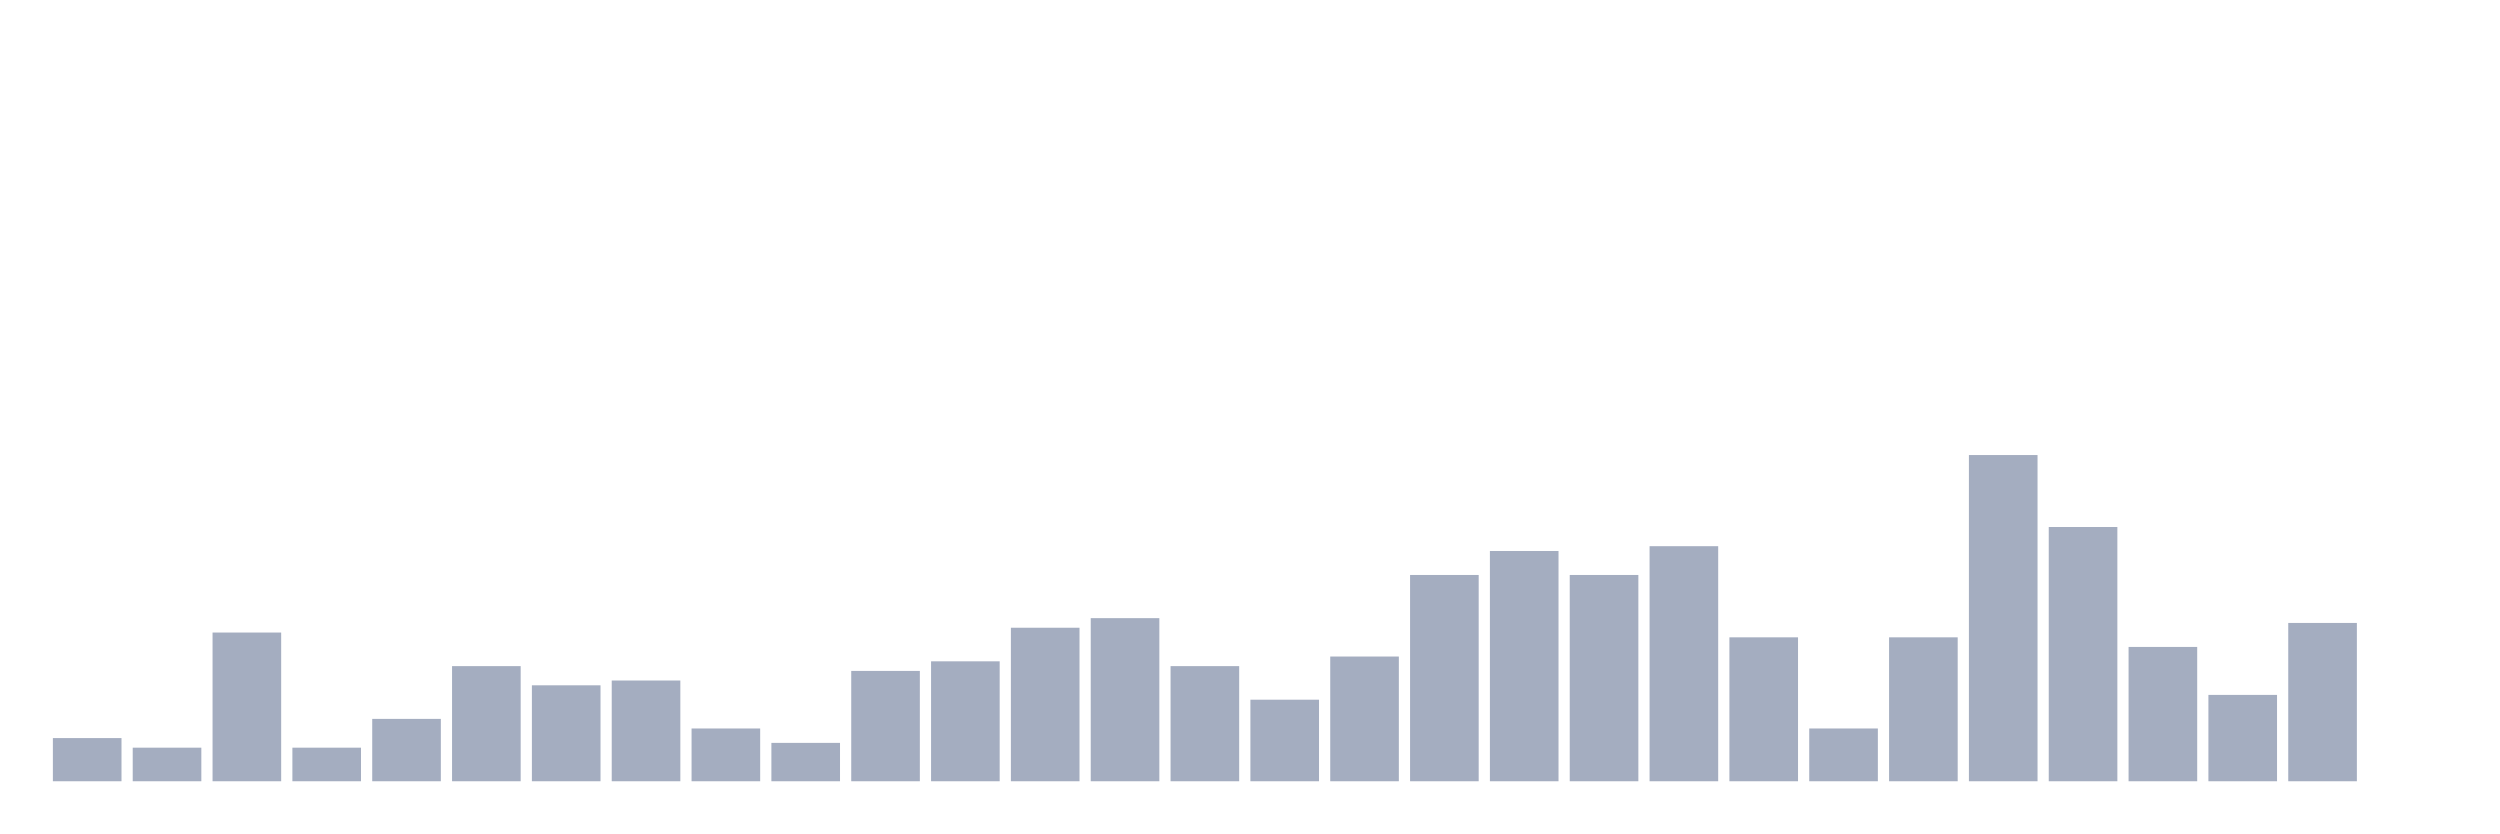
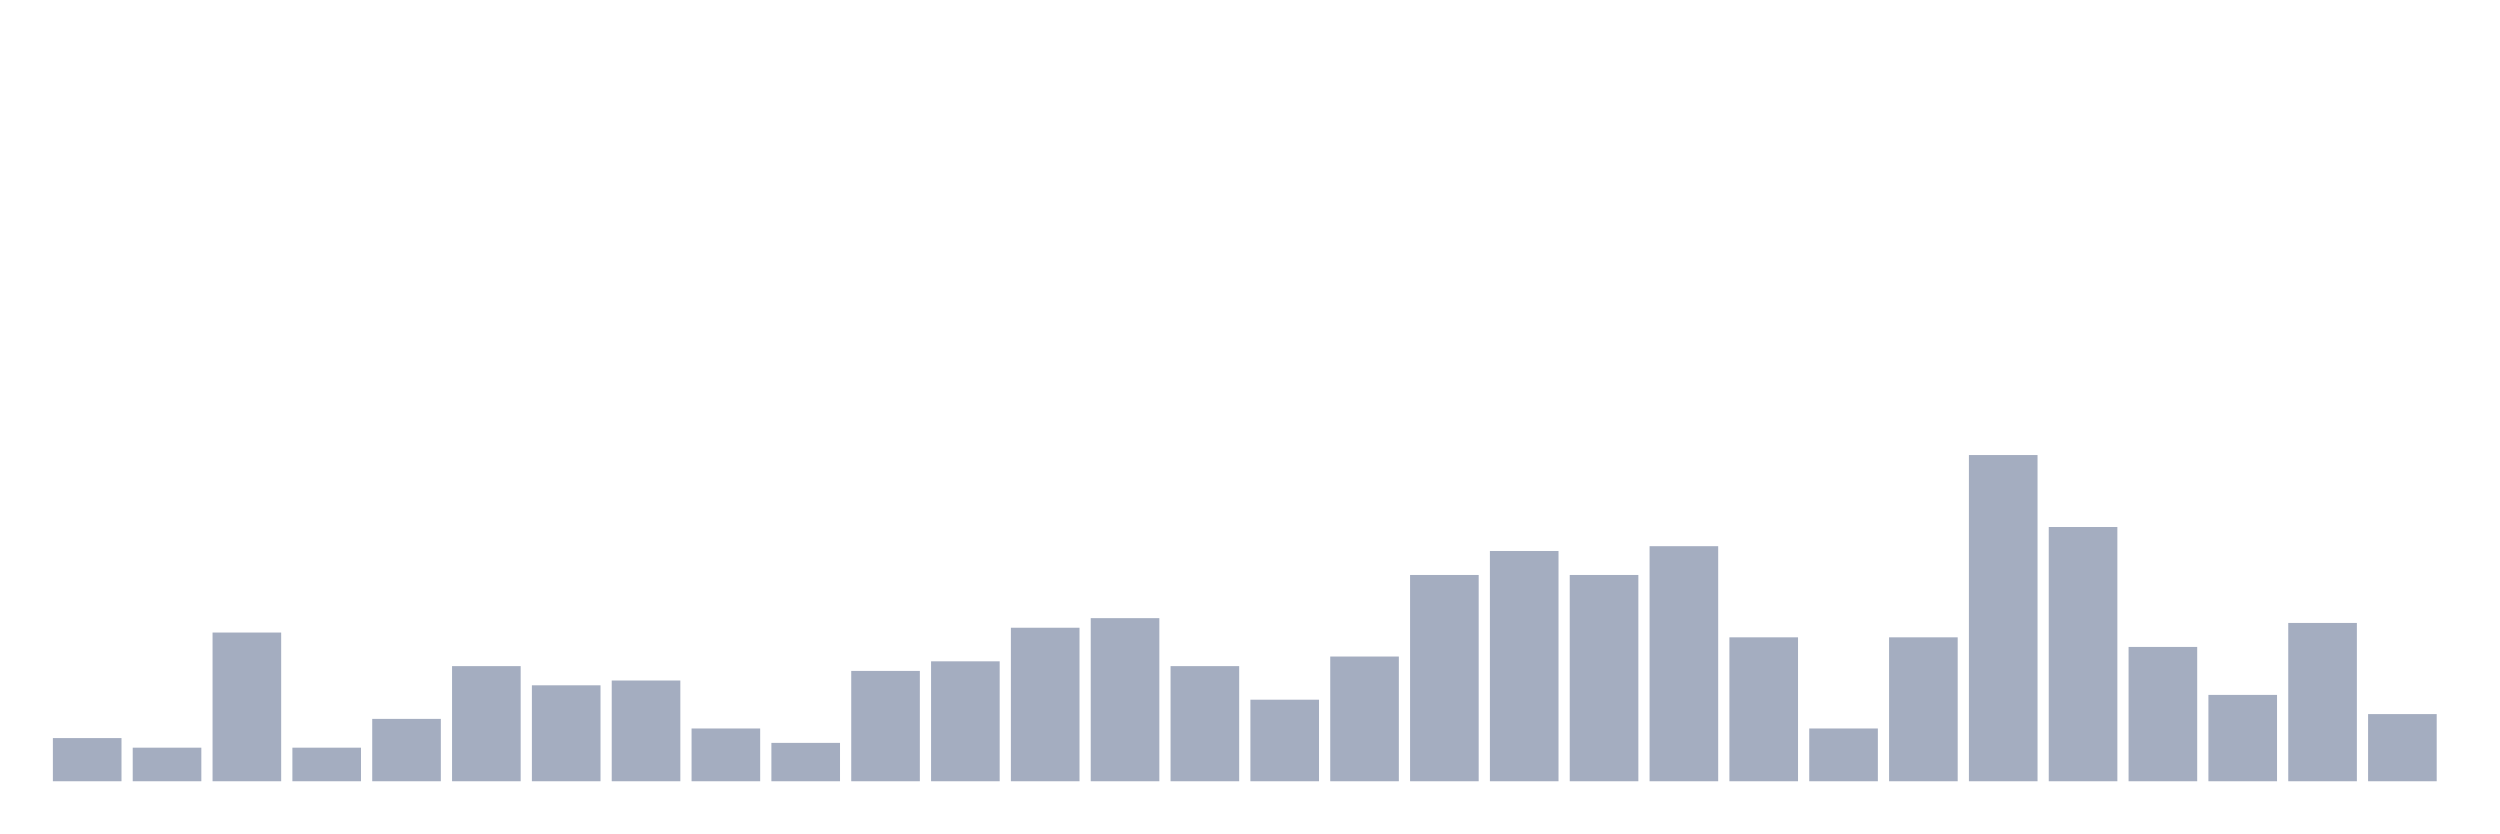
<svg xmlns="http://www.w3.org/2000/svg" viewBox="0 0 480 160">
  <g transform="translate(10,10)">
    <rect class="bar" x="0.153" width="13.175" y="131.711" height="8.289" fill="rgb(164,173,192)" />
    <rect class="bar" x="15.482" width="13.175" y="133.553" height="6.447" fill="rgb(164,173,192)" />
    <rect class="bar" x="30.81" width="13.175" y="111.447" height="28.553" fill="rgb(164,173,192)" />
    <rect class="bar" x="46.138" width="13.175" y="133.553" height="6.447" fill="rgb(164,173,192)" />
    <rect class="bar" x="61.466" width="13.175" y="128.026" height="11.974" fill="rgb(164,173,192)" />
    <rect class="bar" x="76.794" width="13.175" y="117.895" height="22.105" fill="rgb(164,173,192)" />
    <rect class="bar" x="92.123" width="13.175" y="121.579" height="18.421" fill="rgb(164,173,192)" />
    <rect class="bar" x="107.451" width="13.175" y="120.658" height="19.342" fill="rgb(164,173,192)" />
    <rect class="bar" x="122.779" width="13.175" y="129.868" height="10.132" fill="rgb(164,173,192)" />
    <rect class="bar" x="138.107" width="13.175" y="132.632" height="7.368" fill="rgb(164,173,192)" />
    <rect class="bar" x="153.436" width="13.175" y="118.816" height="21.184" fill="rgb(164,173,192)" />
    <rect class="bar" x="168.764" width="13.175" y="116.974" height="23.026" fill="rgb(164,173,192)" />
    <rect class="bar" x="184.092" width="13.175" y="110.526" height="29.474" fill="rgb(164,173,192)" />
    <rect class="bar" x="199.42" width="13.175" y="108.684" height="31.316" fill="rgb(164,173,192)" />
    <rect class="bar" x="214.748" width="13.175" y="117.895" height="22.105" fill="rgb(164,173,192)" />
    <rect class="bar" x="230.077" width="13.175" y="124.342" height="15.658" fill="rgb(164,173,192)" />
    <rect class="bar" x="245.405" width="13.175" y="116.053" height="23.947" fill="rgb(164,173,192)" />
    <rect class="bar" x="260.733" width="13.175" y="100.395" height="39.605" fill="rgb(164,173,192)" />
    <rect class="bar" x="276.061" width="13.175" y="95.789" height="44.211" fill="rgb(164,173,192)" />
    <rect class="bar" x="291.39" width="13.175" y="100.395" height="39.605" fill="rgb(164,173,192)" />
    <rect class="bar" x="306.718" width="13.175" y="94.868" height="45.132" fill="rgb(164,173,192)" />
    <rect class="bar" x="322.046" width="13.175" y="112.368" height="27.632" fill="rgb(164,173,192)" />
    <rect class="bar" x="337.374" width="13.175" y="129.868" height="10.132" fill="rgb(164,173,192)" />
    <rect class="bar" x="352.702" width="13.175" y="112.368" height="27.632" fill="rgb(164,173,192)" />
    <rect class="bar" x="368.031" width="13.175" y="77.368" height="62.632" fill="rgb(164,173,192)" />
    <rect class="bar" x="383.359" width="13.175" y="91.184" height="48.816" fill="rgb(164,173,192)" />
    <rect class="bar" x="398.687" width="13.175" y="114.211" height="25.789" fill="rgb(164,173,192)" />
    <rect class="bar" x="414.015" width="13.175" y="123.421" height="16.579" fill="rgb(164,173,192)" />
    <rect class="bar" x="429.344" width="13.175" y="109.605" height="30.395" fill="rgb(164,173,192)" />
-     <rect class="bar" x="444.672" width="13.175" y="140" height="0" fill="rgb(164,173,192)" />
+     <rect class="bar" x="444.672" width="13.175" y="127.105" height="12.895" fill="rgb(164,173,192)" />
  </g>
</svg>
